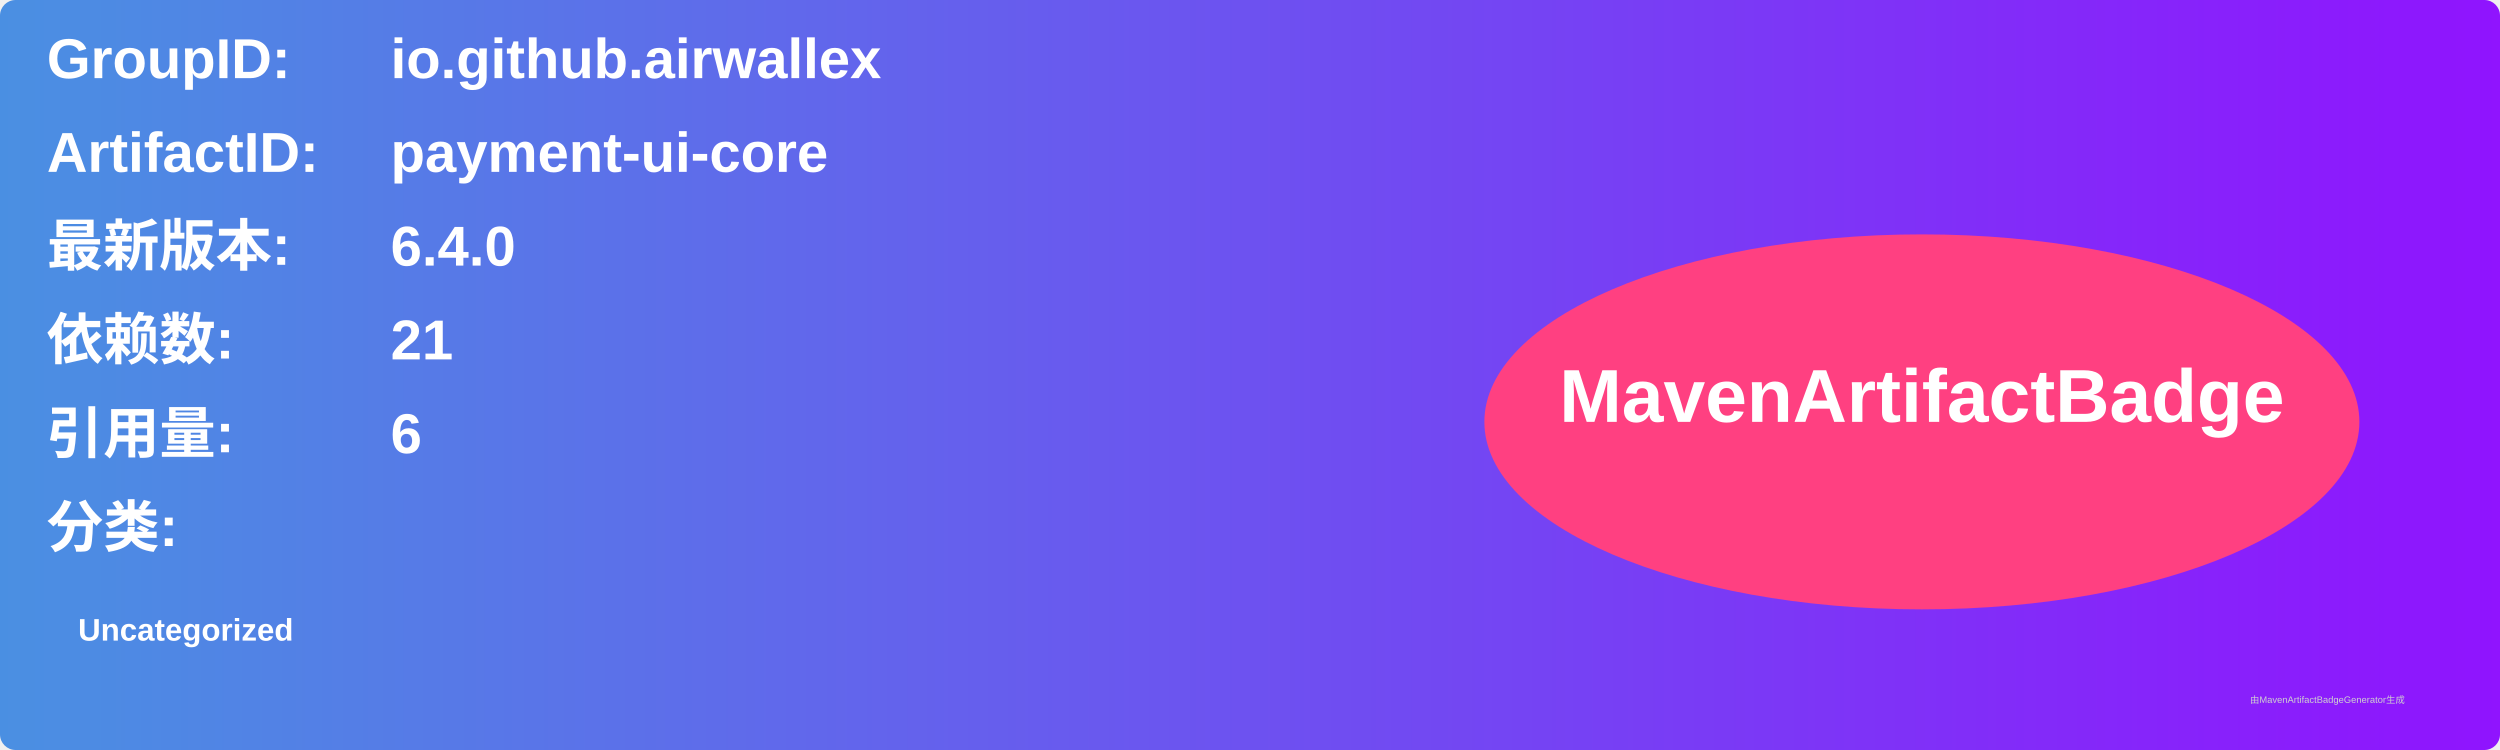
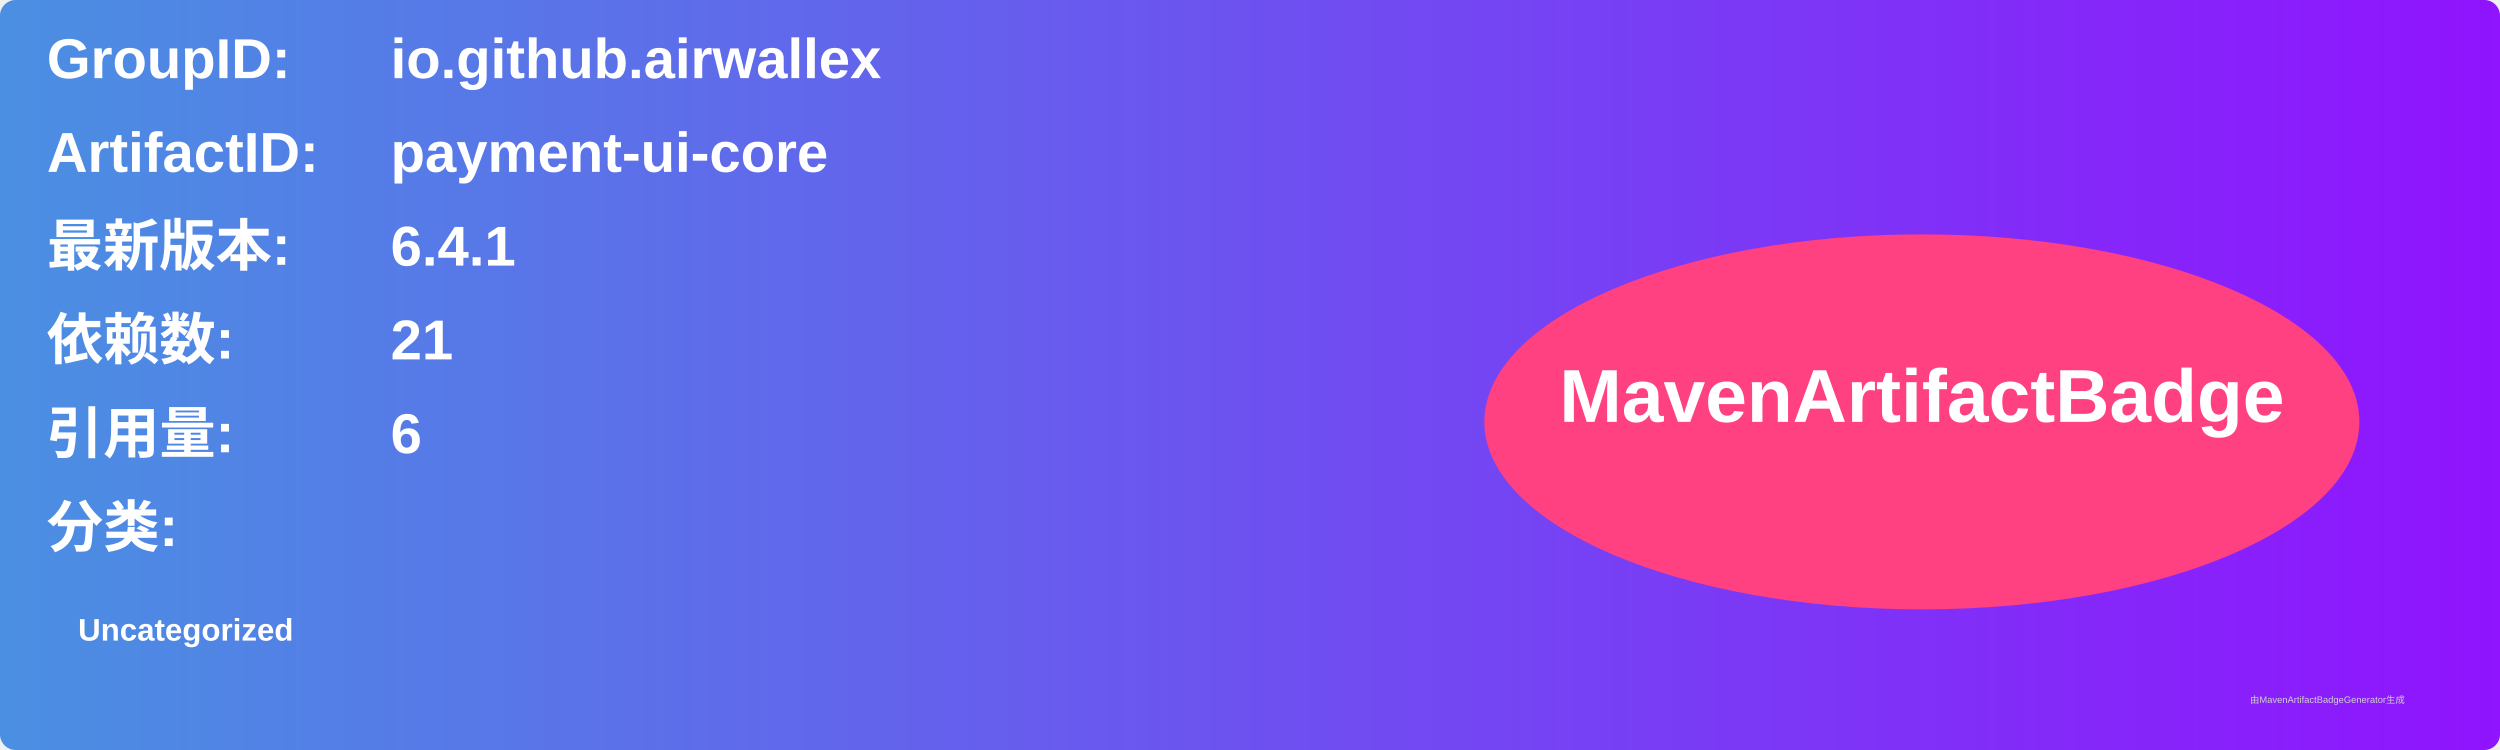
<svg xmlns="http://www.w3.org/2000/svg" width="800" height="240" viewBox="0 0 800 240">
  <linearGradient id="grad" x1="0%" y1="0%" x2="100%" y2="0%">
    <stop offset="0%" stop-color="#4a90e2" />
    <stop offset="100%" stop-color="#9013fe" />
  </linearGradient>
  <rect width="100%" height="100%" rx="5" ry="5" fill="url(#grad)" />
  <g transform="translate(15, 15)">
    <text x="0" y="10" font-family="Arial" font-size="18" fill="white" font-weight="bold" width="260">GroupID:</text>
    <text x="110" y="10" font-family="Arial" font-size="18" fill="white" font-weight="bold" width="460">io.github.airwallex</text>
    <text x="0" y="40" font-family="Arial" font-size="18" fill="white" font-weight="bold" width="260">ArtifactID:</text>
    <text x="110" y="40" font-family="Arial" font-size="18" fill="white" font-weight="bold" width="460">payment-ui-core</text>
    <text x="0" y="70" font-family="Arial" font-size="18" fill="white" font-weight="bold">最新版本:</text>
    <text x="110" y="70" font-family="Arial" font-size="18" fill="white" font-weight="bold">
-       <tspan font-weight="bold">6.4.0</tspan>
+       <tspan font-weight="bold">6.4.1</tspan>
    </text>
    <text x="0" y="100" font-family="Arial" font-size="18" fill="white" font-weight="bold">依赖数: </text>
    <text x="110" y="100" font-family="Arial" font-size="18" fill="white">
      <tspan font-weight="bold">21</tspan>
    </text>
    <text x="0" y="130" font-family="Arial" font-size="18" fill="white" font-weight="bold">引用量: </text>
    <text x="110" y="130" font-family="Arial" font-size="18" fill="white">
      <tspan font-weight="bold">6</tspan>
    </text>
    <text x="0" y="160" font-family="Arial" font-size="18" fill="white" font-weight="bold">分类:</text>
    <text x="10" y="190" font-family="Arial" font-size="10" fill="white">
      <tspan font-weight="bold">Uncategorized</tspan>
    </text>
    <ellipse cx="600" cy="120" rx="140" ry="60" fill="#ff4081" />
    <text x="600" y="120" text-anchor="middle" font-family="Arial" font-size="24" fill="white" font-weight="bold">MavenArtifactBadge</text>
  </g>
  <text x="720" y="225" font-family="Arial" font-size="3" fill="#d0d0d0">由MavenArtifactBadgeGenerator生成</text>
</svg>
